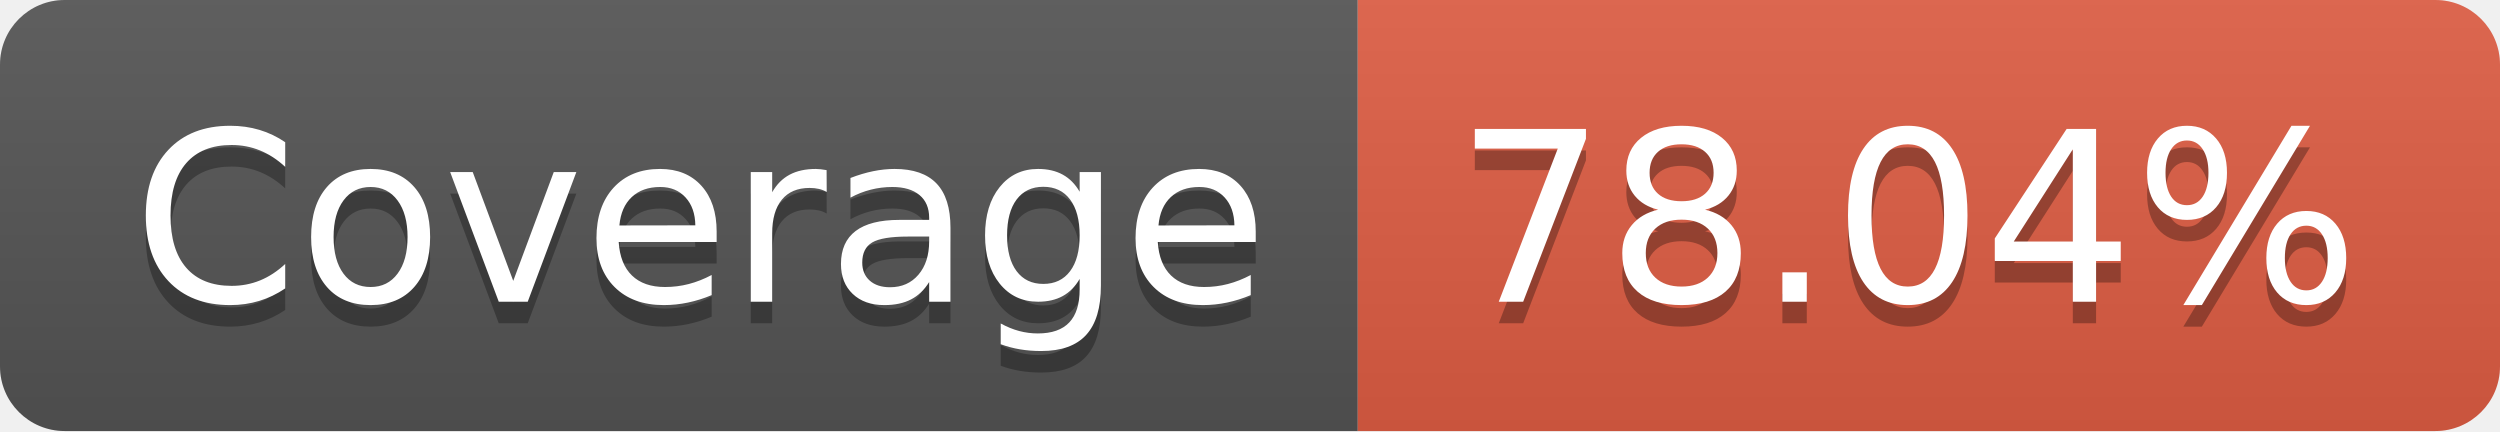
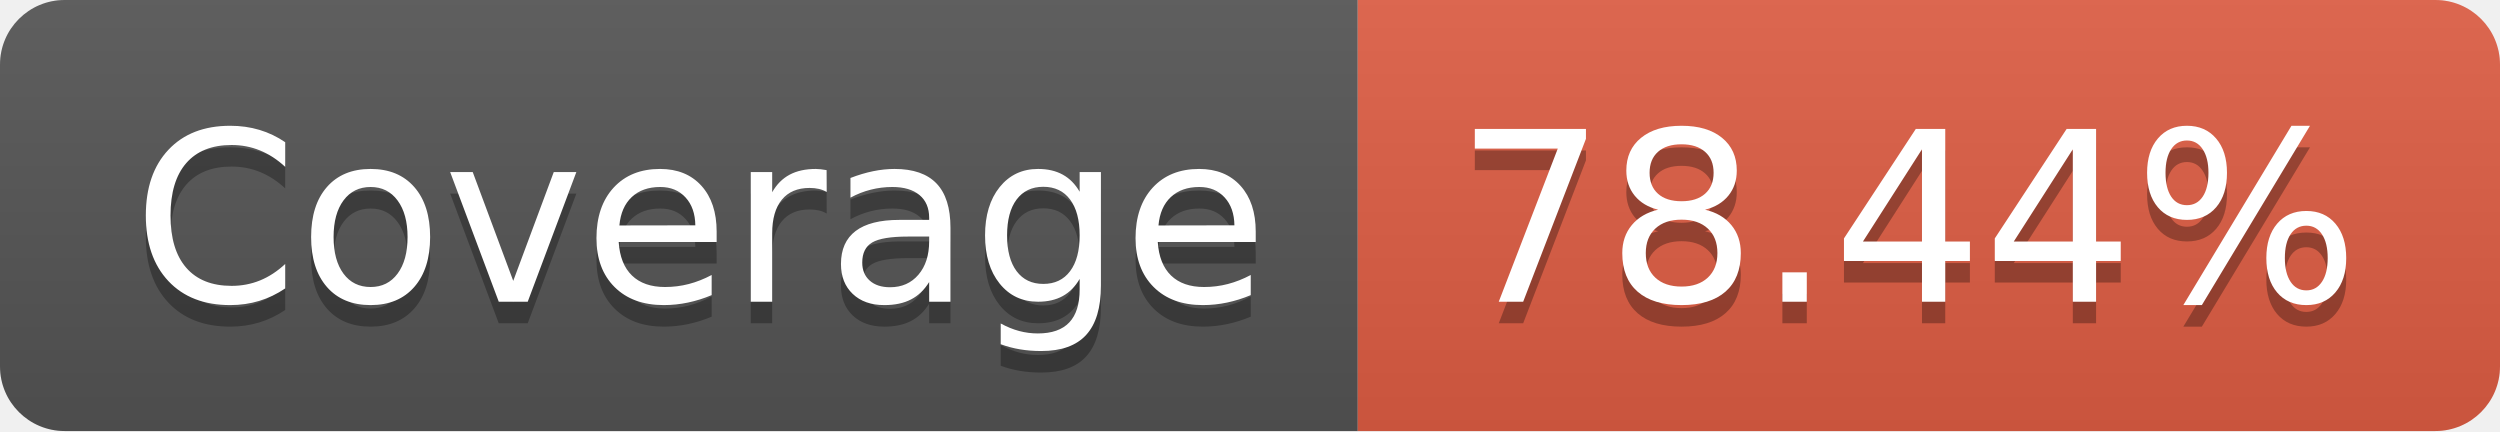
- <svg xmlns="http://www.w3.org/2000/svg" width="116" height="20" role="img" aria-label="Coverage: 78.04%">
+ <svg xmlns="http://www.w3.org/2000/svg" width="116" height="20" role="img" aria-label="Coverage: 78.44%">
  <linearGradient id="s" x2="0" y2="100%">
    <stop offset="0" stop-color="#bbb" stop-opacity=".1" />
    <stop offset="1" stop-opacity=".1" />
  </linearGradient>
  <clipPath id="r">
    <rect width="116" height="20" rx="3" fill="#fff" />
  </clipPath>
  <g clip-path="url(#r)">
    <rect width="63" height="20" fill="#555" />
    <rect x="63" width="53" height="20" fill="#e05d44" />
    <rect width="116" height="20" fill="url(#s)" />
  </g>
  <g fill="#fff" text-anchor="middle" font-family="Verdana,Geneva,DejaVu Sans,sans-serif" text-rendering="geometricPrecision" font-size="110">
    <text aria-hidden="true" x="325" y="150" fill="#010101" fill-opacity=".3" transform="scale(.1)" textLength="530">Coverage</text>
    <text x="325" y="140" transform="scale(.1)" fill="#fff" textLength="530">Coverage</text>
-     <text aria-hidden="true" x="885" y="150" fill="#010101" fill-opacity=".3" transform="scale(.1)" textLength="430">78.04%</text>
-     <text x="885" y="140" transform="scale(.1)" fill="#fff" textLength="430">78.04%</text>
+     <text aria-hidden="true" x="885" y="150" fill="#010101" fill-opacity=".3" transform="scale(.1)" textLength="430">78.44%</text>
+     <text x="885" y="140" transform="scale(.1)" fill="#fff" textLength="430">78.44%</text>
  </g>
</svg>
